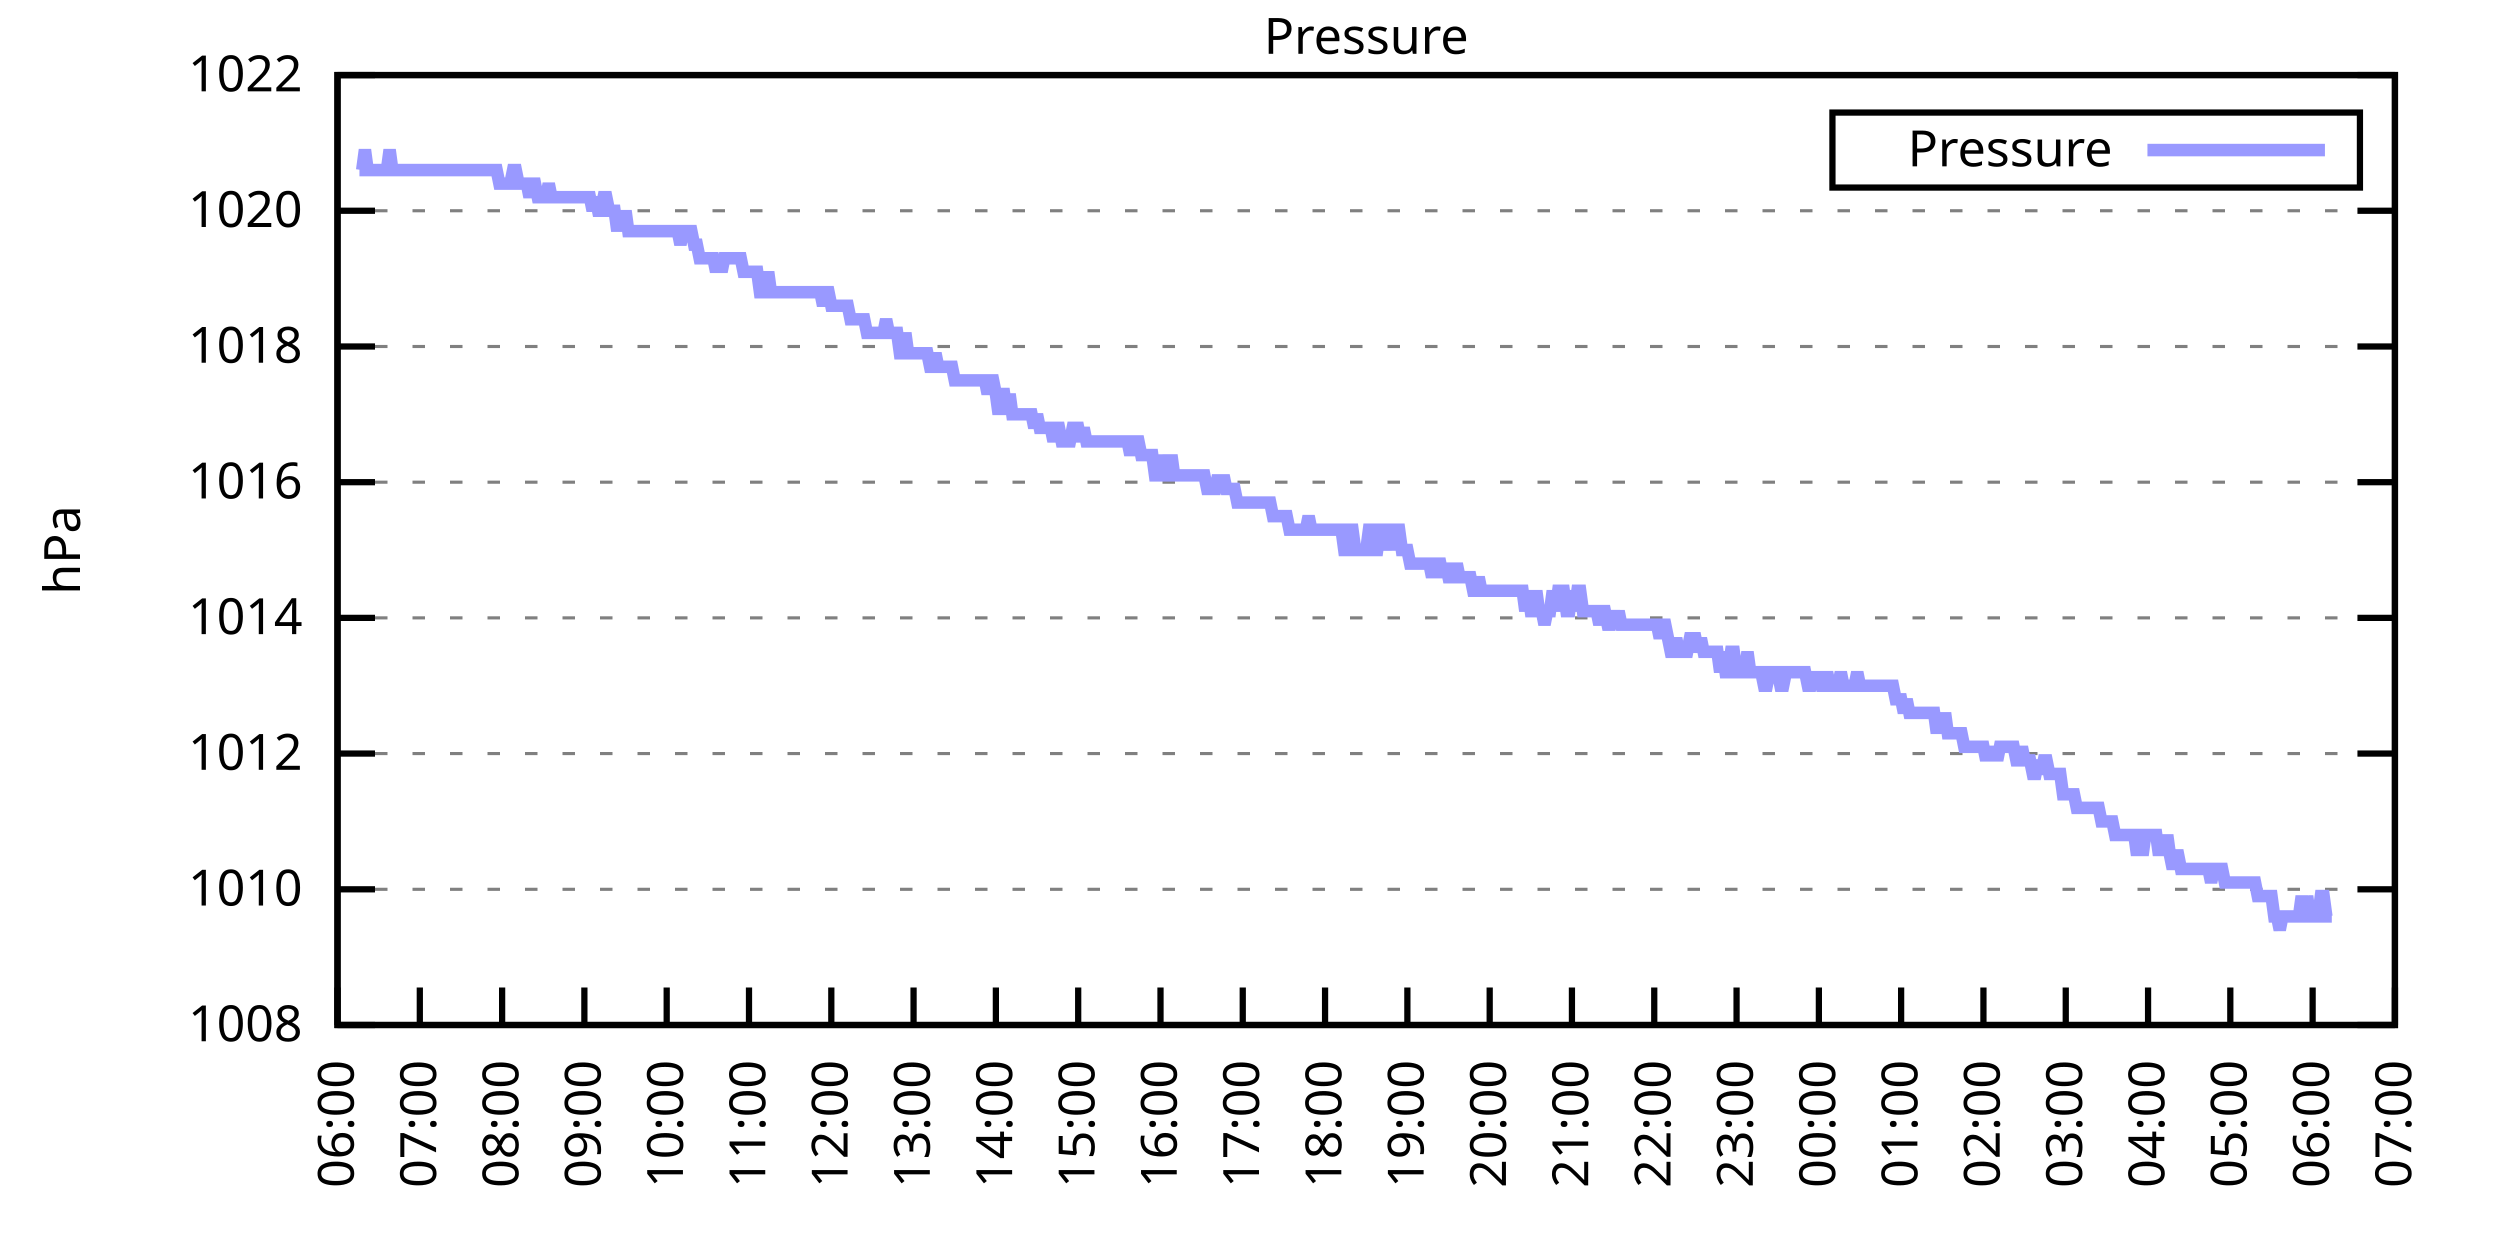
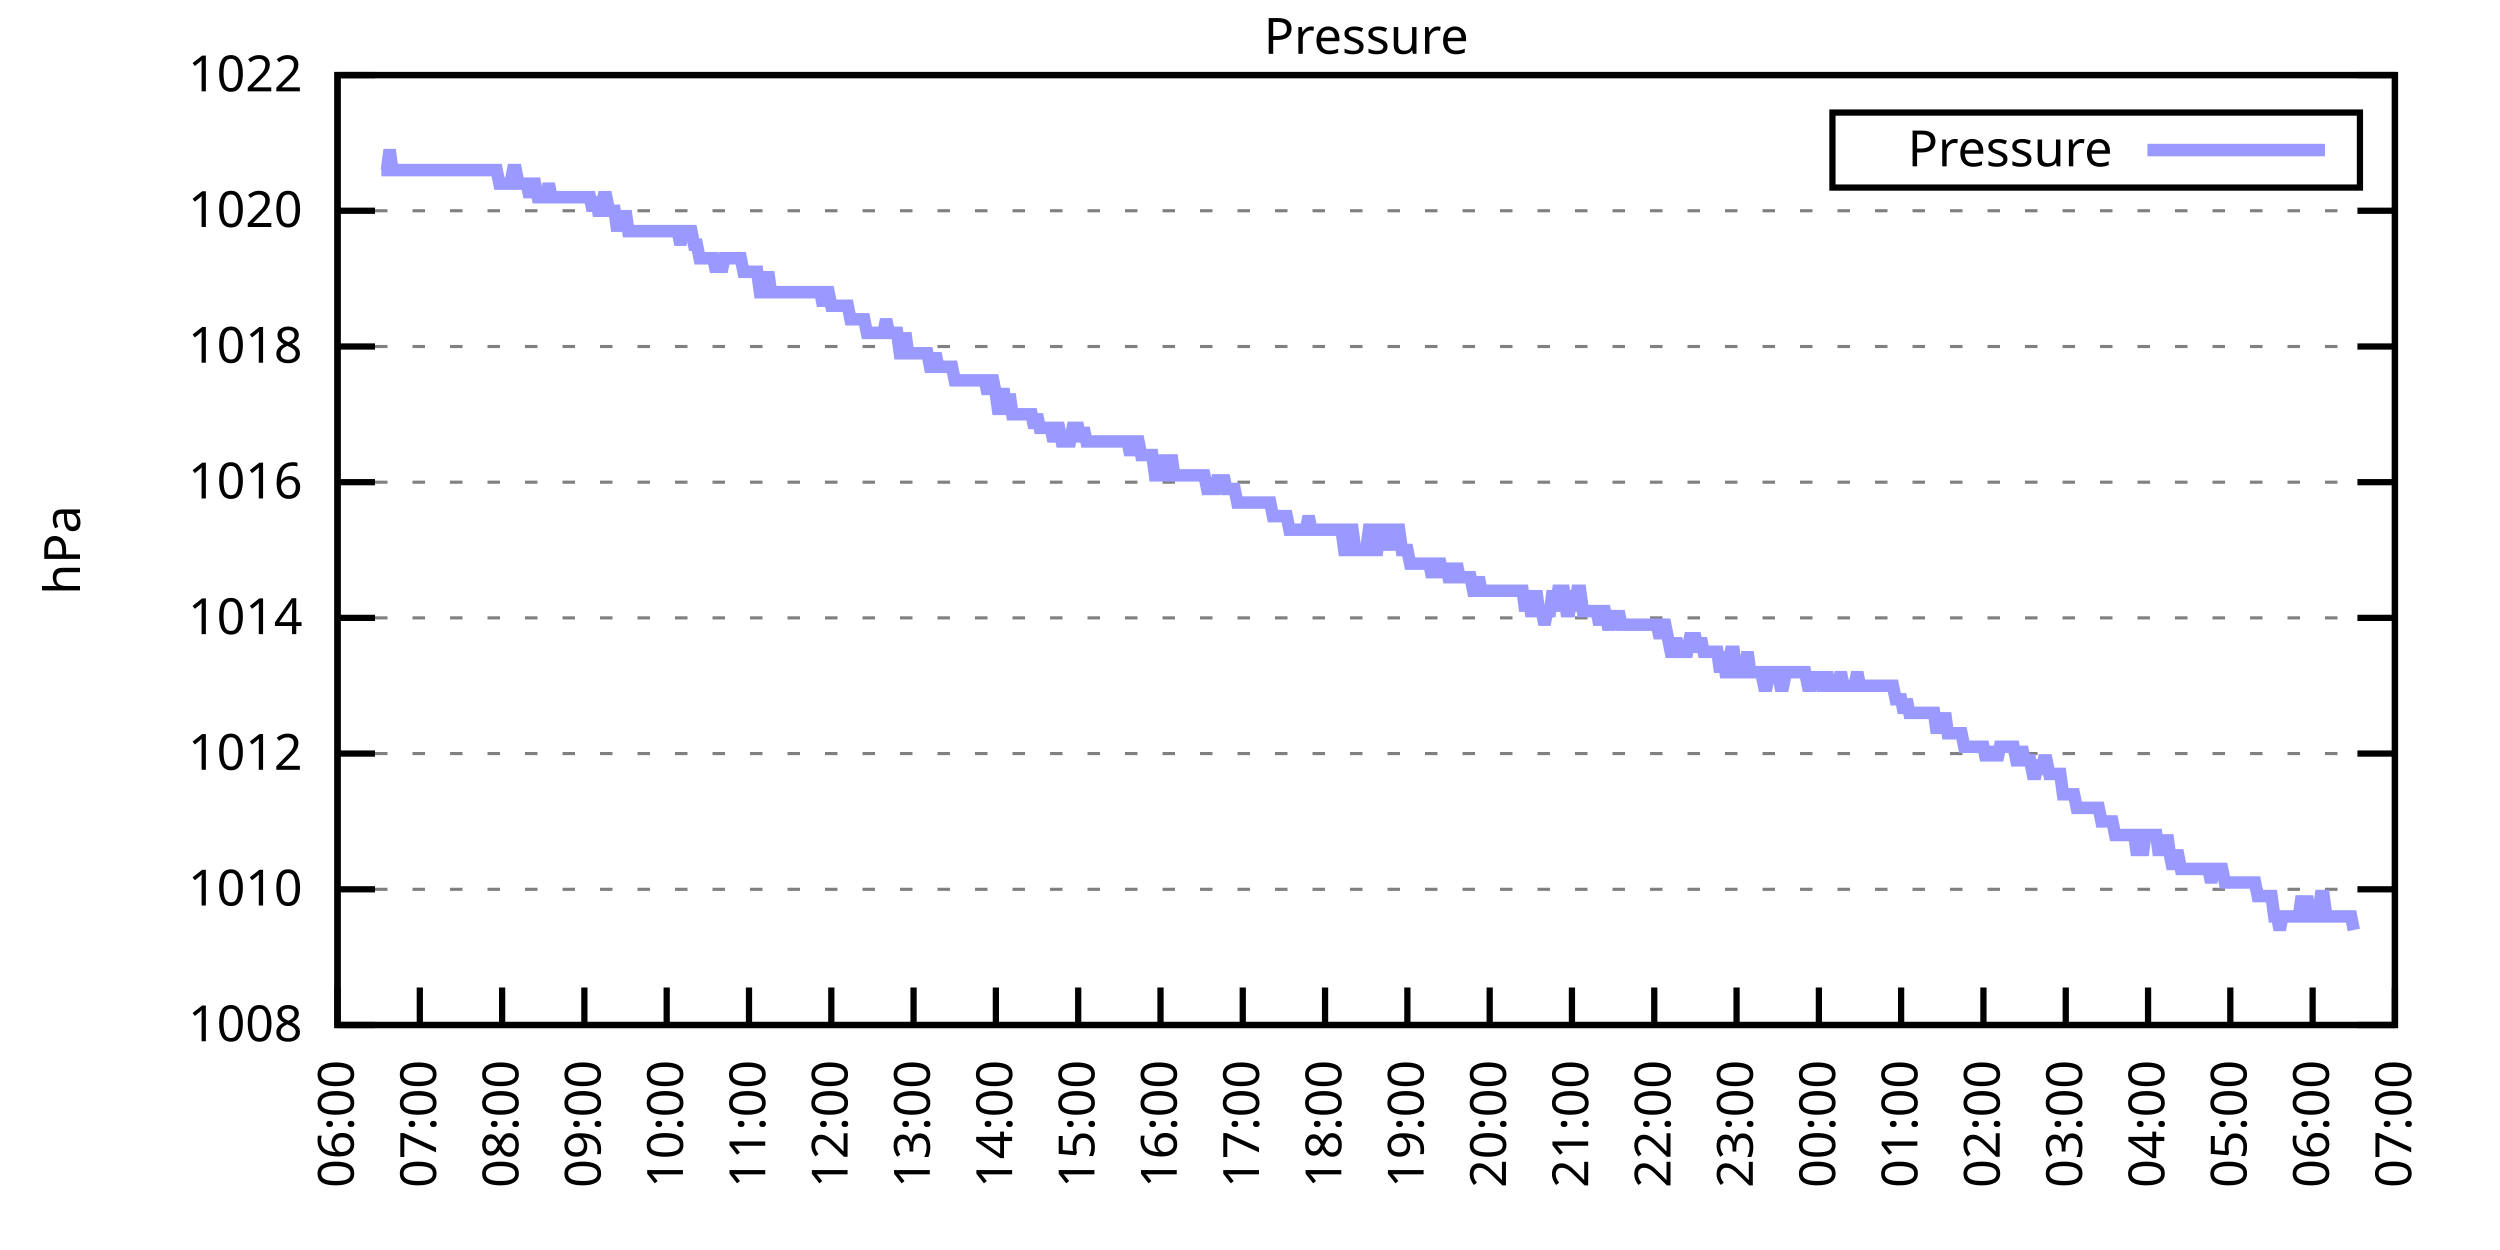
<svg xmlns="http://www.w3.org/2000/svg" xmlns:xlink="http://www.w3.org/1999/xlink" width="400" height="200" viewBox="0 0 400 200">
  <g id="gnuplot_canvas">
    <rect x="0" y="0" width="400" height="200" fill="none" />
    <defs>
      <circle id="gpDot" r="0.5" stroke-width="0.5" stroke="currentColor" />
      <path id="gpPt0" stroke-width="0.333" stroke="currentColor" d="M-1,0 h2 M0,-1 v2" />
      <path id="gpPt1" stroke-width="0.333" stroke="currentColor" d="M-1,-1 L1,1 M1,-1 L-1,1" />
      <path id="gpPt2" stroke-width="0.333" stroke="currentColor" d="M-1,0 L1,0 M0,-1 L0,1 M-1,-1 L1,1 M-1,1 L1,-1" />
      <rect id="gpPt3" stroke-width="0.333" stroke="currentColor" x="-1" y="-1" width="2" height="2" />
      <rect id="gpPt4" stroke-width="0.333" stroke="currentColor" fill="currentColor" x="-1" y="-1" width="2" height="2" />
      <circle id="gpPt5" stroke-width="0.333" stroke="currentColor" cx="0" cy="0" r="1" />
      <use xlink:href="#gpPt5" id="gpPt6" fill="currentColor" stroke="none" />
      <path id="gpPt7" stroke-width="0.333" stroke="currentColor" d="M0,-1.33 L-1.33,0.67 L1.33,0.67 z" />
      <use xlink:href="#gpPt7" id="gpPt8" fill="currentColor" stroke="none" />
      <use xlink:href="#gpPt7" id="gpPt9" stroke="currentColor" transform="rotate(180)" />
      <use xlink:href="#gpPt9" id="gpPt10" fill="currentColor" stroke="none" />
      <use xlink:href="#gpPt3" id="gpPt11" stroke="currentColor" transform="rotate(45)" />
      <use xlink:href="#gpPt11" id="gpPt12" fill="currentColor" stroke="none" />
      <path id="gpPt13" stroke-width="0.333" stroke="currentColor" d="M0,1.330 L1.265,0.411 L0.782,-1.067 L-0.782,-1.076 L-1.265,0.411 z" />
      <use xlink:href="#gpPt13" id="gpPt14" fill="currentColor" stroke="none" />
      <filter id="textbox" filterUnits="objectBoundingBox" x="0" y="0" height="1" width="1">
        <feFlood flood-color="white" flood-opacity="1" result="bgnd" />
        <feComposite in="SourceGraphic" in2="bgnd" operator="atop" />
      </filter>
      <filter id="greybox" filterUnits="objectBoundingBox" x="0" y="0" height="1" width="1">
        <feFlood flood-color="lightgrey" flood-opacity="1" result="grey" />
        <feComposite in="SourceGraphic" in2="grey" operator="atop" />
      </filter>
    </defs>
    <g fill="none" color="white" stroke="currentColor" stroke-width="1.00" stroke-linecap="butt" stroke-linejoin="miter">
</g>
    <g fill="none" color="black" stroke="currentColor" stroke-width="1.00" stroke-linecap="butt" stroke-linejoin="miter">
      <g stroke="none" shape-rendering="crispEdges">
        <polygon fill="rgb(255, 255, 255)" points="54.00,164.00 383.18,164.00 383.18,12.02 54.00,12.02 " />
      </g>
    </g>
    <g fill="none" color="black" stroke="currentColor" stroke-width="1.00" stroke-linecap="butt" stroke-linejoin="miter">
</g>
    <g fill="none" color="black" stroke="black" stroke-width="0.50" stroke-linecap="butt" stroke-linejoin="miter">
</g>
    <g fill="none" color="gray" stroke="currentColor" stroke-width="0.50" stroke-linecap="butt" stroke-linejoin="miter">
      <path stroke="gray" stroke-dasharray="2,4" class="gridline" d="M54.00,164.00 L383.19,164.00  " />
    </g>
    <g fill="none" color="gray" stroke="gray" stroke-width="1.00" stroke-linecap="butt" stroke-linejoin="miter">
</g>
    <g fill="none" color="black" stroke="currentColor" stroke-width="1.00" stroke-linecap="butt" stroke-linejoin="miter">
      <path stroke="black" d="M54.00,164.00 L60.00,164.00 M383.19,164.00 L377.19,164.00  " />
      <g transform="translate(48.40,166.60)" stroke="none" fill="black" font-family="Sans" font-size="8.00" text-anchor="end">
        <text>
          <tspan font-family="Sans"> 1008</tspan>
        </text>
      </g>
    </g>
    <g fill="none" color="black" stroke="currentColor" stroke-width="1.00" stroke-linecap="butt" stroke-linejoin="miter">
</g>
    <g fill="none" color="black" stroke="black" stroke-width="0.50" stroke-linecap="butt" stroke-linejoin="miter">
</g>
    <g fill="none" color="gray" stroke="currentColor" stroke-width="0.50" stroke-linecap="butt" stroke-linejoin="miter">
      <path stroke="gray" stroke-dasharray="2,4" class="gridline" d="M54.00,142.29 L383.19,142.29  " />
    </g>
    <g fill="none" color="gray" stroke="gray" stroke-width="1.00" stroke-linecap="butt" stroke-linejoin="miter">
</g>
    <g fill="none" color="black" stroke="currentColor" stroke-width="1.00" stroke-linecap="butt" stroke-linejoin="miter">
      <path stroke="black" d="M54.00,142.29 L60.00,142.29 M383.19,142.29 L377.19,142.29  " />
      <g transform="translate(48.40,144.89)" stroke="none" fill="black" font-family="Sans" font-size="8.00" text-anchor="end">
        <text>
          <tspan font-family="Sans"> 1010</tspan>
        </text>
      </g>
    </g>
    <g fill="none" color="black" stroke="currentColor" stroke-width="1.00" stroke-linecap="butt" stroke-linejoin="miter">
</g>
    <g fill="none" color="black" stroke="black" stroke-width="0.50" stroke-linecap="butt" stroke-linejoin="miter">
</g>
    <g fill="none" color="gray" stroke="currentColor" stroke-width="0.50" stroke-linecap="butt" stroke-linejoin="miter">
      <path stroke="gray" stroke-dasharray="2,4" class="gridline" d="M54.00,120.57 L383.19,120.57  " />
    </g>
    <g fill="none" color="gray" stroke="gray" stroke-width="1.00" stroke-linecap="butt" stroke-linejoin="miter">
</g>
    <g fill="none" color="black" stroke="currentColor" stroke-width="1.00" stroke-linecap="butt" stroke-linejoin="miter">
      <path stroke="black" d="M54.00,120.57 L60.00,120.57 M383.19,120.57 L377.19,120.57  " />
      <g transform="translate(48.40,123.17)" stroke="none" fill="black" font-family="Sans" font-size="8.00" text-anchor="end">
        <text>
          <tspan font-family="Sans"> 1012</tspan>
        </text>
      </g>
    </g>
    <g fill="none" color="black" stroke="currentColor" stroke-width="1.00" stroke-linecap="butt" stroke-linejoin="miter">
</g>
    <g fill="none" color="black" stroke="black" stroke-width="0.50" stroke-linecap="butt" stroke-linejoin="miter">
</g>
    <g fill="none" color="gray" stroke="currentColor" stroke-width="0.50" stroke-linecap="butt" stroke-linejoin="miter">
      <path stroke="gray" stroke-dasharray="2,4" class="gridline" d="M54.00,98.86 L383.19,98.86  " />
    </g>
    <g fill="none" color="gray" stroke="gray" stroke-width="1.00" stroke-linecap="butt" stroke-linejoin="miter">
</g>
    <g fill="none" color="black" stroke="currentColor" stroke-width="1.00" stroke-linecap="butt" stroke-linejoin="miter">
      <path stroke="black" d="M54.00,98.86 L60.00,98.86 M383.19,98.86 L377.19,98.86  " />
      <g transform="translate(48.40,101.46)" stroke="none" fill="black" font-family="Sans" font-size="8.00" text-anchor="end">
        <text>
          <tspan font-family="Sans"> 1014</tspan>
        </text>
      </g>
    </g>
    <g fill="none" color="black" stroke="currentColor" stroke-width="1.00" stroke-linecap="butt" stroke-linejoin="miter">
</g>
    <g fill="none" color="black" stroke="black" stroke-width="0.50" stroke-linecap="butt" stroke-linejoin="miter">
</g>
    <g fill="none" color="gray" stroke="currentColor" stroke-width="0.50" stroke-linecap="butt" stroke-linejoin="miter">
      <path stroke="gray" stroke-dasharray="2,4" class="gridline" d="M54.00,77.15 L383.19,77.15  " />
    </g>
    <g fill="none" color="gray" stroke="gray" stroke-width="1.00" stroke-linecap="butt" stroke-linejoin="miter">
</g>
    <g fill="none" color="black" stroke="currentColor" stroke-width="1.00" stroke-linecap="butt" stroke-linejoin="miter">
      <path stroke="black" d="M54.00,77.15 L60.00,77.15 M383.19,77.15 L377.19,77.15  " />
      <g transform="translate(48.40,79.75)" stroke="none" fill="black" font-family="Sans" font-size="8.00" text-anchor="end">
        <text>
          <tspan font-family="Sans"> 1016</tspan>
        </text>
      </g>
    </g>
    <g fill="none" color="black" stroke="currentColor" stroke-width="1.00" stroke-linecap="butt" stroke-linejoin="miter">
</g>
    <g fill="none" color="black" stroke="black" stroke-width="0.50" stroke-linecap="butt" stroke-linejoin="miter">
</g>
    <g fill="none" color="gray" stroke="currentColor" stroke-width="0.50" stroke-linecap="butt" stroke-linejoin="miter">
      <path stroke="gray" stroke-dasharray="2,4" class="gridline" d="M54.00,55.44 L383.19,55.44  " />
    </g>
    <g fill="none" color="gray" stroke="gray" stroke-width="1.00" stroke-linecap="butt" stroke-linejoin="miter">
</g>
    <g fill="none" color="black" stroke="currentColor" stroke-width="1.00" stroke-linecap="butt" stroke-linejoin="miter">
      <path stroke="black" d="M54.00,55.44 L60.00,55.44 M383.19,55.44 L377.19,55.44  " />
      <g transform="translate(48.40,58.04)" stroke="none" fill="black" font-family="Sans" font-size="8.00" text-anchor="end">
        <text>
          <tspan font-family="Sans"> 1018</tspan>
        </text>
      </g>
    </g>
    <g fill="none" color="black" stroke="currentColor" stroke-width="1.00" stroke-linecap="butt" stroke-linejoin="miter">
</g>
    <g fill="none" color="black" stroke="black" stroke-width="0.50" stroke-linecap="butt" stroke-linejoin="miter">
</g>
    <g fill="none" color="gray" stroke="currentColor" stroke-width="0.50" stroke-linecap="butt" stroke-linejoin="miter">
      <path stroke="gray" stroke-dasharray="2,4" class="gridline" d="M54.00,33.72 L383.19,33.72  " />
    </g>
    <g fill="none" color="gray" stroke="gray" stroke-width="1.00" stroke-linecap="butt" stroke-linejoin="miter">
</g>
    <g fill="none" color="black" stroke="currentColor" stroke-width="1.00" stroke-linecap="butt" stroke-linejoin="miter">
      <path stroke="black" d="M54.00,33.72 L60.00,33.72 M383.19,33.72 L377.19,33.72  " />
      <g transform="translate(48.40,36.32)" stroke="none" fill="black" font-family="Sans" font-size="8.00" text-anchor="end">
        <text>
          <tspan font-family="Sans"> 1020</tspan>
        </text>
      </g>
    </g>
    <g fill="none" color="black" stroke="currentColor" stroke-width="1.00" stroke-linecap="butt" stroke-linejoin="miter">
</g>
    <g fill="none" color="black" stroke="black" stroke-width="0.50" stroke-linecap="butt" stroke-linejoin="miter">
</g>
    <g fill="none" color="gray" stroke="currentColor" stroke-width="0.50" stroke-linecap="butt" stroke-linejoin="miter">
      <path stroke="gray" stroke-dasharray="2,4" class="gridline" d="M54.00,12.01 L383.19,12.01  " />
    </g>
    <g fill="none" color="gray" stroke="gray" stroke-width="1.00" stroke-linecap="butt" stroke-linejoin="miter">
</g>
    <g fill="none" color="black" stroke="currentColor" stroke-width="1.00" stroke-linecap="butt" stroke-linejoin="miter">
      <path stroke="black" d="M54.00,12.01 L60.00,12.01 M383.19,12.01 L377.19,12.01  " />
      <g transform="translate(48.40,14.61)" stroke="none" fill="black" font-family="Sans" font-size="8.00" text-anchor="end">
        <text>
          <tspan font-family="Sans"> 1022</tspan>
        </text>
      </g>
    </g>
    <g fill="none" color="black" stroke="currentColor" stroke-width="1.00" stroke-linecap="butt" stroke-linejoin="miter">
      <path stroke="black" d="M54.00,164.00 L54.00,158.00  " />
      <g transform="translate(56.60,169.60) rotate(270.00)" stroke="none" fill="black" font-family="Sans" font-size="8.00" text-anchor="end">
        <text>
          <tspan font-family="Sans">06:00</tspan>
        </text>
      </g>
    </g>
    <g fill="none" color="black" stroke="currentColor" stroke-width="1.00" stroke-linecap="butt" stroke-linejoin="miter">
      <path stroke="black" d="M67.17,164.00 L67.17,158.00  " />
      <g transform="translate(69.77,169.60) rotate(270.00)" stroke="none" fill="black" font-family="Sans" font-size="8.00" text-anchor="end">
        <text>
          <tspan font-family="Sans">07:00</tspan>
        </text>
      </g>
    </g>
    <g fill="none" color="black" stroke="currentColor" stroke-width="1.00" stroke-linecap="butt" stroke-linejoin="miter">
      <path stroke="black" d="M80.34,164.00 L80.34,158.00  " />
      <g transform="translate(82.94,169.60) rotate(270.00)" stroke="none" fill="black" font-family="Sans" font-size="8.00" text-anchor="end">
        <text>
          <tspan font-family="Sans">08:00</tspan>
        </text>
      </g>
    </g>
    <g fill="none" color="black" stroke="currentColor" stroke-width="1.00" stroke-linecap="butt" stroke-linejoin="miter">
      <path stroke="black" d="M93.50,164.00 L93.50,158.00  " />
      <g transform="translate(96.10,169.60) rotate(270.00)" stroke="none" fill="black" font-family="Sans" font-size="8.00" text-anchor="end">
        <text>
          <tspan font-family="Sans">09:00</tspan>
        </text>
      </g>
    </g>
    <g fill="none" color="black" stroke="currentColor" stroke-width="1.00" stroke-linecap="butt" stroke-linejoin="miter">
      <path stroke="black" d="M106.67,164.00 L106.67,158.00  " />
      <g transform="translate(109.27,169.60) rotate(270.00)" stroke="none" fill="black" font-family="Sans" font-size="8.00" text-anchor="end">
        <text>
          <tspan font-family="Sans">10:00</tspan>
        </text>
      </g>
    </g>
    <g fill="none" color="black" stroke="currentColor" stroke-width="1.00" stroke-linecap="butt" stroke-linejoin="miter">
      <path stroke="black" d="M119.84,164.00 L119.84,158.00  " />
      <g transform="translate(122.44,169.60) rotate(270.00)" stroke="none" fill="black" font-family="Sans" font-size="8.00" text-anchor="end">
        <text>
          <tspan font-family="Sans">11:00</tspan>
        </text>
      </g>
    </g>
    <g fill="none" color="black" stroke="currentColor" stroke-width="1.00" stroke-linecap="butt" stroke-linejoin="miter">
      <path stroke="black" d="M133.01,164.00 L133.01,158.00  " />
      <g transform="translate(135.61,169.60) rotate(270.00)" stroke="none" fill="black" font-family="Sans" font-size="8.00" text-anchor="end">
        <text>
          <tspan font-family="Sans">12:00</tspan>
        </text>
      </g>
    </g>
    <g fill="none" color="black" stroke="currentColor" stroke-width="1.00" stroke-linecap="butt" stroke-linejoin="miter">
      <path stroke="black" d="M146.17,164.00 L146.17,158.00  " />
      <g transform="translate(148.77,169.60) rotate(270.00)" stroke="none" fill="black" font-family="Sans" font-size="8.00" text-anchor="end">
        <text>
          <tspan font-family="Sans">13:00</tspan>
        </text>
      </g>
    </g>
    <g fill="none" color="black" stroke="currentColor" stroke-width="1.00" stroke-linecap="butt" stroke-linejoin="miter">
      <path stroke="black" d="M159.34,164.00 L159.34,158.00  " />
      <g transform="translate(161.94,169.60) rotate(270.00)" stroke="none" fill="black" font-family="Sans" font-size="8.00" text-anchor="end">
        <text>
          <tspan font-family="Sans">14:00</tspan>
        </text>
      </g>
    </g>
    <g fill="none" color="black" stroke="currentColor" stroke-width="1.00" stroke-linecap="butt" stroke-linejoin="miter">
      <path stroke="black" d="M172.51,164.00 L172.51,158.00  " />
      <g transform="translate(175.11,169.60) rotate(270.00)" stroke="none" fill="black" font-family="Sans" font-size="8.00" text-anchor="end">
        <text>
          <tspan font-family="Sans">15:00</tspan>
        </text>
      </g>
    </g>
    <g fill="none" color="black" stroke="currentColor" stroke-width="1.00" stroke-linecap="butt" stroke-linejoin="miter">
      <path stroke="black" d="M185.68,164.00 L185.68,158.00  " />
      <g transform="translate(188.28,169.60) rotate(270.00)" stroke="none" fill="black" font-family="Sans" font-size="8.00" text-anchor="end">
        <text>
          <tspan font-family="Sans">16:00</tspan>
        </text>
      </g>
    </g>
    <g fill="none" color="black" stroke="currentColor" stroke-width="1.00" stroke-linecap="butt" stroke-linejoin="miter">
      <path stroke="black" d="M198.84,164.00 L198.84,158.00  " />
      <g transform="translate(201.44,169.60) rotate(270.00)" stroke="none" fill="black" font-family="Sans" font-size="8.00" text-anchor="end">
        <text>
          <tspan font-family="Sans">17:00</tspan>
        </text>
      </g>
    </g>
    <g fill="none" color="black" stroke="currentColor" stroke-width="1.00" stroke-linecap="butt" stroke-linejoin="miter">
      <path stroke="black" d="M212.01,164.00 L212.01,158.00  " />
      <g transform="translate(214.61,169.60) rotate(270.00)" stroke="none" fill="black" font-family="Sans" font-size="8.00" text-anchor="end">
        <text>
          <tspan font-family="Sans">18:00</tspan>
        </text>
      </g>
    </g>
    <g fill="none" color="black" stroke="currentColor" stroke-width="1.00" stroke-linecap="butt" stroke-linejoin="miter">
      <path stroke="black" d="M225.18,164.00 L225.18,158.00  " />
      <g transform="translate(227.78,169.60) rotate(270.00)" stroke="none" fill="black" font-family="Sans" font-size="8.00" text-anchor="end">
        <text>
          <tspan font-family="Sans">19:00</tspan>
        </text>
      </g>
    </g>
    <g fill="none" color="black" stroke="currentColor" stroke-width="1.00" stroke-linecap="butt" stroke-linejoin="miter">
      <path stroke="black" d="M238.35,164.00 L238.35,158.00  " />
      <g transform="translate(240.95,169.60) rotate(270.00)" stroke="none" fill="black" font-family="Sans" font-size="8.00" text-anchor="end">
        <text>
          <tspan font-family="Sans">20:00</tspan>
        </text>
      </g>
    </g>
    <g fill="none" color="black" stroke="currentColor" stroke-width="1.00" stroke-linecap="butt" stroke-linejoin="miter">
      <path stroke="black" d="M251.51,164.00 L251.51,158.00  " />
      <g transform="translate(254.11,169.60) rotate(270.00)" stroke="none" fill="black" font-family="Sans" font-size="8.00" text-anchor="end">
        <text>
          <tspan font-family="Sans">21:00</tspan>
        </text>
      </g>
    </g>
    <g fill="none" color="black" stroke="currentColor" stroke-width="1.00" stroke-linecap="butt" stroke-linejoin="miter">
      <path stroke="black" d="M264.68,164.00 L264.68,158.00  " />
      <g transform="translate(267.28,169.60) rotate(270.00)" stroke="none" fill="black" font-family="Sans" font-size="8.00" text-anchor="end">
        <text>
          <tspan font-family="Sans">22:00</tspan>
        </text>
      </g>
    </g>
    <g fill="none" color="black" stroke="currentColor" stroke-width="1.00" stroke-linecap="butt" stroke-linejoin="miter">
      <path stroke="black" d="M277.85,164.00 L277.85,158.00  " />
      <g transform="translate(280.45,169.60) rotate(270.00)" stroke="none" fill="black" font-family="Sans" font-size="8.00" text-anchor="end">
        <text>
          <tspan font-family="Sans">23:00</tspan>
        </text>
      </g>
    </g>
    <g fill="none" color="black" stroke="currentColor" stroke-width="1.00" stroke-linecap="butt" stroke-linejoin="miter">
      <path stroke="black" d="M291.02,164.00 L291.02,158.00  " />
      <g transform="translate(293.62,169.60) rotate(270.00)" stroke="none" fill="black" font-family="Sans" font-size="8.00" text-anchor="end">
        <text>
          <tspan font-family="Sans">00:00</tspan>
        </text>
      </g>
    </g>
    <g fill="none" color="black" stroke="currentColor" stroke-width="1.00" stroke-linecap="butt" stroke-linejoin="miter">
      <path stroke="black" d="M304.18,164.00 L304.18,158.00  " />
      <g transform="translate(306.78,169.60) rotate(270.00)" stroke="none" fill="black" font-family="Sans" font-size="8.00" text-anchor="end">
        <text>
          <tspan font-family="Sans">01:00</tspan>
        </text>
      </g>
    </g>
    <g fill="none" color="black" stroke="currentColor" stroke-width="1.00" stroke-linecap="butt" stroke-linejoin="miter">
      <path stroke="black" d="M317.35,164.00 L317.35,158.00  " />
      <g transform="translate(319.95,169.60) rotate(270.00)" stroke="none" fill="black" font-family="Sans" font-size="8.00" text-anchor="end">
        <text>
          <tspan font-family="Sans">02:00</tspan>
        </text>
      </g>
    </g>
    <g fill="none" color="black" stroke="currentColor" stroke-width="1.00" stroke-linecap="butt" stroke-linejoin="miter">
      <path stroke="black" d="M330.52,164.00 L330.52,158.00  " />
      <g transform="translate(333.12,169.60) rotate(270.00)" stroke="none" fill="black" font-family="Sans" font-size="8.00" text-anchor="end">
        <text>
          <tspan font-family="Sans">03:00</tspan>
        </text>
      </g>
    </g>
    <g fill="none" color="black" stroke="currentColor" stroke-width="1.00" stroke-linecap="butt" stroke-linejoin="miter">
      <path stroke="black" d="M343.69,164.00 L343.69,158.00  " />
      <g transform="translate(346.29,169.60) rotate(270.00)" stroke="none" fill="black" font-family="Sans" font-size="8.00" text-anchor="end">
        <text>
          <tspan font-family="Sans">04:00</tspan>
        </text>
      </g>
    </g>
    <g fill="none" color="black" stroke="currentColor" stroke-width="1.00" stroke-linecap="butt" stroke-linejoin="miter">
      <path stroke="black" d="M356.85,164.00 L356.85,158.00  " />
      <g transform="translate(359.45,169.60) rotate(270.00)" stroke="none" fill="black" font-family="Sans" font-size="8.00" text-anchor="end">
        <text>
          <tspan font-family="Sans">05:00</tspan>
        </text>
      </g>
    </g>
    <g fill="none" color="black" stroke="currentColor" stroke-width="1.00" stroke-linecap="butt" stroke-linejoin="miter">
      <path stroke="black" d="M370.02,164.00 L370.02,158.00  " />
      <g transform="translate(372.62,169.60) rotate(270.00)" stroke="none" fill="black" font-family="Sans" font-size="8.00" text-anchor="end">
        <text>
          <tspan font-family="Sans">06:00</tspan>
        </text>
      </g>
    </g>
    <g fill="none" color="black" stroke="currentColor" stroke-width="1.00" stroke-linecap="butt" stroke-linejoin="miter">
      <path stroke="black" d="M383.19,164.00 L383.19,158.00  " />
      <g transform="translate(385.79,169.60) rotate(270.00)" stroke="none" fill="black" font-family="Sans" font-size="8.00" text-anchor="end">
        <text>
          <tspan font-family="Sans">07:00</tspan>
        </text>
      </g>
    </g>
    <g fill="none" color="black" stroke="currentColor" stroke-width="1.00" stroke-linecap="butt" stroke-linejoin="miter">
</g>
    <g fill="none" color="black" stroke="currentColor" stroke-width="1.00" stroke-linecap="butt" stroke-linejoin="miter">
      <path stroke="black" d="M54.00,12.01 L54.00,164.00 L383.19,164.00 L383.19,12.01 L54.00,12.01 Z  " />
    </g>
    <g fill="none" color="black" stroke="currentColor" stroke-width="1.00" stroke-linecap="butt" stroke-linejoin="miter">
</g>
    <g fill="none" color="black" stroke="currentColor" stroke-width="1.00" stroke-linecap="butt" stroke-linejoin="miter">
      <path stroke="black" d="M293.19,30.01 L293.19,18.01 L377.59,18.01 L377.59,30.01 L293.19,30.01 Z  " />
    </g>
    <g id="Pressure_plot_1">
      <g fill="none" color="white" stroke="black" stroke-width="2.00" stroke-linecap="butt" stroke-linejoin="miter">
</g>
      <g fill="none" color="black" stroke="currentColor" stroke-width="2.00" stroke-linecap="butt" stroke-linejoin="miter">
        <g transform="translate(337.99,26.61)" stroke="none" fill="black" font-family="Sans" font-size="8.00" text-anchor="end">
          <text>
            <tspan font-family="Sans">Pressure</tspan>
          </text>
        </g>
      </g>
      <g fill="none" color="black" stroke="currentColor" stroke-width="2.00" stroke-linecap="butt" stroke-linejoin="miter">
-         <path stroke="rgb(153, 153, 255)" d="M343.59,24.01 L371.99,24.01 M57.51,27.21 L57.95,27.21 L58.39,23.95 L58.83,27.21 L59.27,27.21 L59.71,27.21   L60.14,27.21 L60.58,27.21 L61.02,27.21 L61.46,27.21 L61.90,27.21 L62.34,23.95 L62.78,27.21 L63.22,27.21   L63.66,27.21 L64.10,27.21 L64.53,27.21 L64.97,27.21 L65.41,27.21 L65.85,27.21 L66.29,27.21 L66.73,27.21   L67.17,27.21 L67.61,27.21 L68.05,27.21 L68.48,27.21 L68.92,27.21 L69.36,27.21 L69.80,27.21 L70.24,27.21   L70.68,27.21 L71.12,27.21 L71.56,27.21 L72.00,27.21 L72.43,27.21 L72.87,27.21 L73.31,27.21 L73.75,27.21   L74.19,27.21 L74.63,27.21 L75.07,27.21 L75.51,27.21 L75.95,27.21 L76.38,27.21 L76.82,27.21 L77.26,27.21   L77.70,27.21 L78.14,27.21 L78.58,27.21 L79.02,27.21 L79.46,27.21 L79.90,29.38 L80.34,29.38 L80.77,29.38   L81.21,29.38 L81.65,29.38 L82.09,27.21 L82.53,27.21 L82.97,29.38 L83.41,29.38 L83.85,29.38 L84.29,29.38   L84.72,31.55 L85.16,29.38 L85.60,29.38 L86.04,31.55 L86.48,31.55 L86.92,31.55 L87.36,31.55 L87.80,29.38   L88.24,31.55 L88.67,31.55 L89.11,31.55 L89.55,31.55 L89.99,31.55 L90.43,31.55 L90.87,31.55 L91.31,31.55   L91.75,31.55 L92.19,31.55 L92.62,31.55 L93.06,31.55 L93.50,31.55 L93.94,31.55 L94.38,31.55 L94.82,33.72   L95.26,31.55 L95.70,33.72 L96.14,33.72 L96.58,31.55 L97.01,31.55 L97.45,33.72 L97.89,33.72 L98.33,33.72   L98.77,36.98 L99.21,33.72 L99.65,36.98 L100.09,33.72 L100.53,36.98 L100.96,36.98 L101.40,36.98 L101.84,36.98   L102.28,36.98 L102.72,36.98 L103.16,36.98 L103.60,36.98 L104.04,36.98 L104.48,36.98 L104.91,36.98 L105.35,36.98   L105.79,36.98 L106.23,36.98 L106.67,36.98 L107.11,36.98 L107.55,36.98 L107.99,36.98 L108.43,36.98 L108.87,39.15   L109.30,36.98 L109.74,36.98 L110.18,36.98 L110.62,36.98 L111.06,39.15 L111.50,39.15 L111.94,41.32 L112.38,41.32   L112.82,41.32 L113.25,41.32 L113.69,41.32 L114.13,41.32 L114.57,43.49 L115.01,41.32 L115.45,43.49 L115.89,41.32   L116.33,41.32 L116.77,41.32 L117.20,41.32 L117.64,41.32 L118.08,41.32 L118.52,41.32 L118.96,43.49 L119.40,43.49   L119.84,43.49 L120.28,43.49 L120.72,43.49 L121.15,43.49 L121.59,46.75 L122.03,46.75 L122.47,46.75 L122.91,43.49   L123.35,46.75 L123.79,46.75 L124.23,46.75 L124.67,46.75 L125.11,46.75 L125.54,46.75 L125.98,46.75 L126.42,46.75   L126.86,46.75 L127.30,46.75 L127.74,46.75 L128.18,46.75 L128.62,46.75 L129.06,46.75 L129.49,46.75 L129.93,46.75   L130.37,46.75 L130.81,46.75 L131.25,46.75 L131.69,48.92 L132.13,46.75 L132.57,46.75 L133.01,48.92 L133.44,48.92   L133.88,48.92 L134.32,48.92 L134.76,48.92 L135.20,48.92 L135.64,48.92 L136.08,51.09 L136.52,51.09 L136.96,51.09   L137.39,51.09 L137.83,51.09 L138.27,51.09 L138.71,53.26 L139.15,53.26 L139.59,53.26 L140.03,53.26 L140.47,53.26   L140.91,53.26 L141.35,53.26 L141.78,51.09 L142.22,53.26 L142.66,53.26 L143.10,53.26 L143.54,53.26 L143.98,56.52   L144.42,56.52 L144.86,53.26 L145.30,56.52 L145.73,56.52 L146.17,56.52 L146.61,56.52 L147.05,56.52 L147.49,56.52   L147.93,56.52 L148.37,56.52 L148.81,58.69 L149.25,58.69 L149.68,56.52 L150.12,58.69 L150.56,58.69 L151.00,58.69   L151.44,58.69 L151.88,58.69 L152.32,58.69 L152.76,60.86 L153.20,60.86 L153.63,60.86 L154.07,60.86 L154.51,60.86   L154.95,60.86 L155.39,60.86 L155.83,60.86 L156.27,60.86 L156.71,60.86 L157.15,60.86 L157.59,60.86 L158.02,63.04   L158.46,60.86 L158.90,60.86 L159.34,63.04 L159.78,66.29 L160.22,63.04 L160.66,63.04 L161.10,66.29 L161.54,63.04   L161.97,66.29 L162.41,66.29 L162.85,66.29 L163.29,66.29 L163.73,66.29 L164.17,66.29 L164.61,66.29 L165.05,66.29   L165.49,68.46 L165.92,66.29 L166.36,68.46 L166.80,68.46 L167.24,68.46 L167.68,68.46 L168.12,68.46 L168.56,70.63   L169.00,68.46 L169.44,68.46 L169.87,70.63 L170.31,70.63 L170.75,70.63 L171.19,70.63 L171.63,68.46 L172.07,68.46   L172.51,68.46 L172.95,70.63 L173.39,68.46 L173.83,70.63 L174.26,70.63 L174.70,70.63 L175.14,70.63 L175.58,70.63   L176.02,70.63 L176.46,70.63 L176.90,70.63 L177.34,70.63 L177.78,70.63 L178.21,70.63 L178.65,70.63 L179.09,70.63   L179.53,70.63 L179.97,70.63 L180.41,70.63 L180.85,72.81 L181.29,70.63 L181.73,70.63 L182.16,70.63 L182.60,72.81   L183.04,72.81 L183.48,72.81 L183.92,72.81 L184.36,72.81 L184.80,76.06 L185.24,76.06 L185.68,76.06 L186.11,72.81   L186.55,76.06 L186.99,76.06 L187.43,72.81 L187.87,76.06 L188.31,76.06 L188.75,76.06 L189.19,76.06 L189.63,76.06   L190.07,76.06 L190.50,76.06 L190.94,76.06 L191.38,76.06 L191.82,76.06 L192.26,76.06 L192.70,76.06 L193.14,78.23   L193.58,78.23 L194.02,78.23 L194.45,78.23 L194.89,76.06 L195.33,78.23 L195.77,76.06 L196.21,78.23 L196.65,78.23   L197.09,78.23 L197.53,78.23 L197.97,80.41 L198.40,80.41 L198.84,80.41 L199.28,80.41 L199.72,80.41 L200.16,80.41   L200.60,80.41 L201.04,80.41 L201.48,80.41 L201.92,80.41 L202.35,80.41 L202.79,80.41 L203.23,80.41 L203.67,82.58   L204.11,82.58 L204.55,82.58 L204.99,82.58 L205.43,82.58 L205.87,82.58 L206.31,84.75 L206.74,84.75 L207.18,84.75   L207.62,84.75 L208.06,84.75 L208.50,84.75 L208.94,84.75 L209.38,82.58 L209.82,84.75 L210.26,84.75 L210.69,84.75   L211.13,84.75 L211.57,84.75 L212.01,84.75 L212.45,84.75 L212.89,84.75 L213.33,84.75 L213.77,84.75 L214.21,84.75   L214.64,84.75 L215.08,88.00 L215.52,88.00 L215.96,84.75 L216.40,84.75 L216.84,88.00 L217.28,88.00 L217.72,88.00   L218.16,88.00 L218.60,88.00 L219.03,84.75 L219.47,84.75 L219.91,88.00 L220.35,88.00 L220.79,84.75 L221.23,84.75   L221.67,88.00 L222.11,84.75 L222.55,88.00 L222.98,84.75 L223.42,84.75 L223.86,84.75 L224.30,88.00 L224.74,88.00   L225.18,88.00 L225.62,90.18 L226.06,90.18 L226.50,90.18 L226.93,90.18 L227.37,90.18 L227.81,90.18 L228.25,90.18   L228.69,90.18 L229.13,92.35 L229.57,90.18 L230.01,90.18 L230.45,90.18 L230.88,92.35 L231.32,90.18 L231.76,92.35   L232.20,92.35 L232.64,92.35 L233.08,90.18 L233.52,92.35 L233.96,92.35 L234.40,92.35 L234.84,92.35 L235.27,92.35   L235.71,94.52 L236.15,94.52 L236.59,92.35 L237.03,94.52 L237.47,94.52 L237.91,94.52 L238.35,94.52 L238.79,94.52   L239.22,94.52 L239.66,94.52 L240.10,94.52 L240.54,94.52 L240.98,94.52 L241.42,94.52 L241.86,94.52 L242.30,94.52   L242.74,94.52 L243.17,94.52 L243.61,94.52 L244.05,97.78 L244.49,94.52 L244.93,97.78 L245.37,97.78 L245.81,94.52   L246.25,97.78 L246.69,97.78 L247.12,99.95 L247.56,97.78 L248.00,97.78 L248.44,94.52 L248.88,97.78 L249.32,94.52   L249.76,94.52 L250.20,94.52 L250.64,97.78 L251.08,97.78 L251.51,94.52 L251.95,97.78 L252.39,94.52 L252.83,94.52   L253.27,97.78 L253.71,97.78 L254.15,97.78 L254.59,97.78 L255.03,97.78 L255.46,97.78 L255.90,99.95 L256.34,97.78   L256.78,97.78 L257.22,99.95 L257.66,99.95 L258.10,97.78 L258.54,99.95 L258.98,97.78 L259.41,99.95 L259.85,99.95   L260.29,99.95 L260.73,99.95 L261.17,99.95 L261.61,99.95 L262.05,99.95 L262.49,99.95 L262.93,99.95 L263.36,99.95   L263.80,99.95 L264.24,99.95 L264.68,99.95 L265.12,99.95 L265.56,102.12 L266.00,99.95 L266.44,99.95 L266.88,102.12   L267.32,104.29 L267.75,104.29 L268.19,102.12 L268.63,104.29 L269.07,104.29 L269.51,104.29 L269.95,104.29 L270.39,102.12   L270.83,102.12 L271.27,102.12 L271.70,104.29 L272.14,102.12 L272.58,104.29 L273.02,104.29 L273.46,104.29 L273.90,104.29   L274.34,104.29 L274.78,104.29 L275.22,107.55 L275.65,104.29 L276.09,107.55 L276.53,107.55 L276.97,104.29 L277.41,104.29   L277.85,107.55 L278.29,107.55 L278.73,107.55 L279.17,107.55 L279.60,104.29 L280.04,107.55 L280.48,107.55 L280.92,107.55   L281.36,107.55 L281.80,107.55 L282.24,109.72 L282.68,109.72 L283.12,107.55 L283.56,107.55 L283.99,107.55 L284.43,107.55   L284.87,109.72 L285.31,109.72 L285.75,107.55 L286.19,107.55 L286.63,107.55 L287.07,107.55 L287.51,107.55 L287.94,107.55   L288.38,107.55 L288.82,107.55 L289.26,109.72 L289.70,109.72 L290.14,107.55 L290.58,109.72 L291.02,107.55 L291.46,109.72   L291.89,109.72 L292.33,107.55 L292.77,109.72 L293.21,109.72 L293.65,109.72 L294.09,109.72 L294.53,107.55 L294.97,109.72   L295.41,109.72 L295.84,109.72 L296.28,109.72 L296.72,109.72 L297.16,107.55 L297.60,109.72 L298.04,109.72 L298.48,109.72   L298.92,109.72 L299.36,109.72 L299.80,109.72 L300.23,109.72 L300.67,109.72 L301.11,109.72 L301.55,109.72 L301.99,109.72   L302.43,109.72 L302.87,109.72 L303.31,111.89 L303.75,111.89 L304.18,111.89 L304.62,114.06 L305.06,111.89 L305.50,114.06   L305.94,114.06 L306.38,114.06 L306.82,114.06 L307.26,114.06 L307.70,114.06 L308.13,114.06 L308.57,114.06 L309.01,114.06   L309.45,114.06 L309.89,117.32 L310.33,114.06 L310.77,117.32 L311.21,114.06 L311.65,117.32 L312.08,117.32 L312.52,117.32   L312.96,117.32 L313.40,117.32 L313.84,117.32 L314.28,119.49 L314.72,119.49 L315.16,119.49 L315.60,119.49 L316.04,119.49   L316.47,119.49 L316.91,119.49 L317.35,119.49 L317.79,121.66 L318.23,119.49 L318.67,121.66 L319.11,119.49 L319.55,121.66   L319.99,119.49 L320.42,119.49 L320.86,119.49 L321.30,119.49 L321.74,119.49 L322.18,119.49 L322.62,121.66 L323.06,121.66   L323.50,119.49 L323.94,121.66 L324.37,121.66 L324.81,121.66 L325.25,123.83 L325.69,123.83 L326.13,121.66 L326.57,123.83   L327.01,121.66 L327.45,121.66 L327.89,123.83 L328.33,123.83 L328.76,123.83 L329.20,123.83 L329.64,123.83 L330.08,127.09   L330.52,127.09 L330.96,127.09 L331.40,127.09 L331.84,127.09 L332.28,129.26 L332.71,129.26 L333.15,129.26 L333.59,129.26   L334.03,129.26 L334.47,129.26 L334.91,129.26 L335.35,129.26 L335.79,129.26 L336.23,131.43 L336.66,131.43 L337.10,131.43   L337.54,131.43 L337.98,131.43 L338.42,133.60 L338.86,133.60 L339.30,133.60 L339.74,133.60 L340.18,133.60 L340.61,133.60   L341.05,133.60 L341.49,133.60 L341.93,136.86 L342.37,133.60 L342.81,136.86 L343.25,133.60 L343.69,133.60 L344.13,133.60   L344.57,133.60 L345.00,133.60 L345.44,136.86 L345.88,133.60 L346.32,136.86 L346.76,133.60 L347.20,136.86 L347.64,139.03   L348.08,136.86 L348.52,136.86 L348.95,139.03 L349.39,139.03 L349.83,139.03 L350.27,139.03 L350.71,139.03 L351.15,139.03   L351.59,139.03 L352.03,139.03 L352.47,139.03 L352.90,139.03 L353.34,139.03 L353.78,141.20 L354.22,139.03 L354.66,139.03   L355.10,139.03 L355.54,139.03 L355.98,141.20 L356.42,141.20 L356.85,141.20 L357.29,141.20 L357.73,141.20 L358.17,141.20   L358.61,141.20 L359.05,141.20 L359.49,141.20 L359.93,141.20 L360.37,141.20 L360.81,141.20 L361.24,143.37 L361.68,143.37   L362.12,143.37 L362.56,143.37 L363.00,143.37 L363.44,143.37 L363.88,146.63 L364.32,146.63 L364.76,148.80 L365.19,146.63   L365.63,146.63 L366.07,146.63 L366.51,146.63 L366.95,146.63 L367.39,146.63 L367.83,146.63 L368.27,143.37 L368.71,146.63   L369.14,143.37 L369.58,146.63 L370.02,146.63 L370.46,146.63 L370.90,146.63 L371.34,143.37 L371.78,143.37 L372.22,146.63   L372.66,146.63 L373.09,146.63  " />
+         <path stroke="rgb(153, 153, 255)" d="M343.59,24.01 L371.99,24.01 M61.02,27.21 L61.46,27.21 L61.90,27.21 L62.34,23.95 L62.78,27.21 L63.22,27.21   L63.66,27.21 L64.10,27.21 L64.53,27.21 L64.97,27.21 L65.41,27.21 L65.85,27.21 L66.29,27.21 L66.73,27.21   L67.17,27.21 L67.61,27.21 L68.05,27.21 L68.48,27.21 L68.92,27.21 L69.36,27.21 L69.80,27.21 L70.24,27.21   L70.68,27.21 L71.12,27.21 L71.56,27.21 L72.00,27.21 L72.43,27.21 L72.87,27.21 L73.31,27.21 L73.75,27.21   L74.19,27.21 L74.63,27.21 L75.07,27.21 L75.51,27.21 L75.95,27.21 L76.38,27.21 L76.82,27.21 L77.26,27.21   L77.70,27.21 L78.14,27.21 L78.58,27.21 L79.02,27.21 L79.46,27.21 L79.90,29.38 L80.34,29.38 L80.77,29.38   L81.21,29.38 L81.65,29.38 L82.09,27.21 L82.53,27.21 L82.97,29.38 L83.41,29.38 L83.85,29.38 L84.29,29.38   L84.72,31.55 L85.16,29.38 L85.60,29.38 L86.04,31.55 L86.48,31.55 L86.92,31.55 L87.36,31.55 L87.80,29.38   L88.24,31.55 L88.67,31.55 L89.11,31.55 L89.55,31.55 L89.99,31.55 L90.43,31.55 L90.87,31.55 L91.31,31.55   L91.75,31.55 L92.19,31.55 L92.62,31.55 L93.06,31.55 L93.50,31.55 L93.94,31.55 L94.38,31.55 L94.82,33.72   L95.26,31.55 L95.70,33.72 L96.14,33.72 L96.58,31.55 L97.01,31.55 L97.45,33.72 L97.89,33.72 L98.33,33.72   L98.77,36.98 L99.21,33.72 L99.65,36.98 L100.09,33.72 L100.53,36.98 L100.96,36.98 L101.40,36.98 L101.84,36.98   L102.28,36.98 L102.72,36.98 L103.16,36.98 L103.60,36.98 L104.04,36.98 L104.48,36.98 L104.91,36.98 L105.35,36.98   L105.79,36.98 L106.23,36.98 L106.67,36.98 L107.11,36.98 L107.55,36.98 L107.99,36.98 L108.43,36.98 L108.87,39.15   L109.30,36.98 L109.74,36.98 L110.18,36.98 L110.62,36.98 L111.06,39.15 L111.50,39.15 L111.94,41.32 L112.38,41.32   L112.82,41.32 L113.25,41.32 L113.69,41.32 L114.13,41.32 L114.57,43.49 L115.01,41.32 L115.45,43.49 L115.89,41.32   L116.33,41.32 L116.77,41.32 L117.20,41.32 L117.64,41.32 L118.08,41.32 L118.52,41.32 L118.96,43.49 L119.40,43.49   L119.84,43.49 L120.28,43.49 L120.72,43.49 L121.15,43.49 L121.59,46.75 L122.03,46.75 L122.47,46.75 L122.91,43.49   L123.35,46.75 L123.79,46.75 L124.23,46.75 L124.67,46.75 L125.11,46.75 L125.54,46.75 L125.98,46.75 L126.42,46.75   L126.86,46.75 L127.30,46.75 L127.74,46.75 L128.18,46.75 L128.62,46.75 L129.06,46.75 L129.49,46.75 L129.93,46.75   L130.37,46.75 L130.81,46.75 L131.25,46.75 L131.69,48.92 L132.13,46.75 L132.57,46.75 L133.01,48.92 L133.44,48.92   L133.88,48.92 L134.32,48.92 L134.76,48.92 L135.20,48.92 L135.64,48.92 L136.08,51.09 L136.52,51.09 L136.96,51.09   L137.39,51.09 L137.83,51.09 L138.27,51.09 L138.71,53.26 L139.15,53.26 L139.59,53.26 L140.03,53.26 L140.47,53.26   L140.91,53.26 L141.35,53.26 L141.78,51.09 L142.22,53.26 L142.66,53.26 L143.10,53.26 L143.54,53.26 L143.98,56.52   L144.42,56.52 L144.86,53.26 L145.30,56.52 L145.73,56.52 L146.17,56.52 L146.61,56.52 L147.05,56.52 L147.49,56.52   L147.93,56.52 L148.37,56.52 L148.81,58.69 L149.25,58.69 L149.68,56.52 L150.12,58.69 L150.56,58.69 L151.00,58.69   L151.44,58.69 L151.88,58.69 L152.32,58.69 L152.76,60.86 L153.20,60.86 L153.63,60.86 L154.07,60.86 L154.51,60.86   L154.95,60.86 L155.39,60.86 L155.83,60.86 L156.27,60.86 L156.71,60.86 L157.15,60.86 L157.59,60.86 L158.02,63.04   L158.46,60.86 L158.90,60.86 L159.34,63.04 L159.78,66.29 L160.22,63.04 L160.66,63.04 L161.10,66.29 L161.54,63.04   L161.97,66.29 L162.41,66.29 L162.85,66.29 L163.29,66.29 L163.73,66.29 L164.17,66.29 L164.61,66.29 L165.05,66.29   L165.49,68.46 L165.92,66.29 L166.36,68.46 L166.80,68.46 L167.24,68.46 L167.68,68.46 L168.12,68.46 L168.56,70.63   L169.00,68.46 L169.44,68.46 L169.87,70.63 L170.31,70.63 L170.75,70.63 L171.19,70.63 L171.63,68.46 L172.07,68.46   L172.51,68.46 L172.95,70.63 L173.39,68.46 L173.83,70.63 L174.26,70.63 L174.70,70.63 L175.14,70.63 L175.58,70.63   L176.02,70.63 L176.46,70.63 L176.90,70.63 L177.34,70.63 L177.78,70.63 L178.21,70.63 L178.65,70.63 L179.09,70.63   L179.53,70.63 L179.97,70.63 L180.41,70.63 L180.85,72.81 L181.29,70.63 L181.73,70.63 L182.16,70.63 L182.60,72.81   L183.04,72.81 L183.48,72.81 L183.92,72.81 L184.36,72.81 L184.80,76.06 L185.24,76.06 L185.68,76.06 L186.11,72.81   L186.55,76.06 L186.99,76.06 L187.43,72.81 L187.87,76.06 L188.31,76.06 L188.75,76.06 L189.19,76.06 L189.63,76.06   L190.07,76.06 L190.50,76.06 L190.94,76.06 L191.38,76.06 L191.82,76.06 L192.26,76.06 L192.70,76.06 L193.14,78.23   L193.58,78.23 L194.02,78.23 L194.45,78.23 L194.89,76.06 L195.33,78.23 L195.77,76.06 L196.21,78.23 L196.65,78.23   L197.09,78.23 L197.53,78.23 L197.97,80.41 L198.40,80.41 L198.84,80.41 L199.28,80.41 L199.72,80.41 L200.16,80.41   L200.60,80.41 L201.04,80.41 L201.48,80.41 L201.92,80.41 L202.35,80.41 L202.79,80.41 L203.23,80.41 L203.67,82.58   L204.11,82.58 L204.55,82.58 L204.99,82.58 L205.43,82.58 L205.87,82.58 L206.31,84.75 L206.74,84.75 L207.18,84.75   L207.62,84.75 L208.06,84.75 L208.50,84.75 L208.94,84.75 L209.38,82.58 L209.82,84.75 L210.26,84.75 L210.69,84.75   L211.13,84.75 L211.57,84.75 L212.01,84.75 L212.45,84.75 L212.89,84.75 L213.33,84.75 L213.77,84.75 L214.21,84.75   L214.64,84.75 L215.08,88.00 L215.52,88.00 L215.96,84.75 L216.40,84.75 L216.84,88.00 L217.28,88.00 L217.72,88.00   L218.16,88.00 L218.60,88.00 L219.03,84.75 L219.47,84.75 L219.91,88.00 L220.35,88.00 L220.79,84.75 L221.23,84.75   L221.67,88.00 L222.11,84.75 L222.55,88.00 L222.98,84.75 L223.42,84.75 L223.86,84.75 L224.30,88.00 L224.74,88.00   L225.18,88.00 L225.62,90.18 L226.06,90.18 L226.50,90.18 L226.93,90.18 L227.37,90.18 L227.81,90.18 L228.25,90.18   L228.69,90.18 L229.13,92.35 L229.57,90.18 L230.01,90.18 L230.45,90.18 L230.88,92.35 L231.32,90.18 L231.76,92.35   L232.20,92.35 L232.64,92.35 L233.08,90.18 L233.52,92.35 L233.96,92.35 L234.40,92.35 L234.84,92.35 L235.27,92.35   L235.71,94.52 L236.15,94.52 L236.59,92.35 L237.03,94.52 L237.47,94.52 L237.91,94.52 L238.35,94.52 L238.79,94.52   L239.22,94.52 L239.66,94.52 L240.10,94.52 L240.54,94.52 L240.98,94.52 L241.42,94.52 L241.86,94.52 L242.30,94.52   L242.74,94.52 L243.17,94.52 L243.61,94.52 L244.05,97.78 L244.49,94.52 L244.93,97.78 L245.37,97.78 L245.81,94.52   L246.25,97.78 L246.69,97.78 L247.12,99.95 L247.56,97.78 L248.00,97.78 L248.44,94.52 L248.88,97.78 L249.32,94.52   L249.76,94.52 L250.20,94.52 L250.64,97.78 L251.08,97.78 L251.51,94.52 L251.95,97.78 L252.39,94.52 L252.83,94.52   L253.27,97.78 L253.71,97.78 L254.15,97.78 L254.59,97.78 L255.03,97.78 L255.46,97.78 L255.90,99.95 L256.34,97.78   L256.78,97.78 L257.22,99.95 L257.66,99.95 L258.10,97.78 L258.54,99.95 L258.98,97.78 L259.41,99.95 L259.85,99.95   L260.29,99.95 L260.73,99.95 L261.17,99.95 L261.61,99.95 L262.05,99.95 L262.49,99.95 L262.93,99.95 L263.36,99.95   L263.80,99.95 L264.24,99.95 L264.68,99.95 L265.12,99.95 L265.56,102.12 L266.00,99.95 L266.44,99.95 L266.88,102.12   L267.32,104.29 L267.75,104.29 L268.19,102.12 L268.63,104.29 L269.07,104.29 L269.51,104.29 L269.95,104.29 L270.39,102.12   L270.83,102.12 L271.27,102.12 L271.70,104.29 L272.14,102.12 L272.58,104.29 L273.02,104.29 L273.46,104.29 L273.90,104.29   L274.34,104.29 L274.78,104.29 L275.22,107.55 L275.65,104.29 L276.09,107.55 L276.53,107.55 L276.97,104.29 L277.41,104.29   L277.85,107.55 L278.29,107.55 L278.73,107.55 L279.17,107.55 L279.60,104.29 L280.04,107.55 L280.48,107.55 L280.92,107.55   L281.36,107.55 L281.80,107.55 L282.24,109.72 L282.68,109.72 L283.12,107.55 L283.56,107.55 L283.99,107.55 L284.43,107.55   L284.87,109.72 L285.31,109.72 L285.75,107.55 L286.19,107.55 L286.63,107.55 L287.07,107.55 L287.51,107.55 L287.94,107.55   L288.38,107.55 L288.82,107.55 L289.26,109.72 L289.70,109.72 L290.14,107.55 L290.58,109.72 L291.02,107.55 L291.46,109.72   L291.89,109.72 L292.33,107.55 L292.77,109.72 L293.21,109.72 L293.65,109.72 L294.09,109.72 L294.53,107.55 L294.97,109.72   L295.41,109.72 L295.84,109.72 L296.28,109.72 L296.72,109.72 L297.16,107.55 L297.60,109.72 L298.04,109.72 L298.48,109.72   L298.92,109.72 L299.36,109.72 L299.80,109.72 L300.23,109.72 L300.67,109.72 L301.11,109.72 L301.55,109.72 L301.99,109.72   L302.43,109.72 L302.87,109.72 L303.31,111.89 L303.75,111.89 L304.18,111.89 L304.62,114.06 L305.06,111.89 L305.50,114.06   L305.94,114.06 L306.38,114.06 L306.82,114.06 L307.26,114.06 L307.70,114.06 L308.13,114.06 L308.57,114.06 L309.01,114.06   L309.45,114.06 L309.89,117.32 L310.33,114.06 L310.77,117.32 L311.21,114.06 L311.65,117.32 L312.08,117.32 L312.52,117.32   L312.96,117.32 L313.40,117.32 L313.84,117.32 L314.28,119.49 L314.72,119.49 L315.16,119.49 L315.60,119.49 L316.04,119.49   L316.47,119.49 L316.91,119.49 L317.35,119.49 L317.79,121.66 L318.23,119.49 L318.67,121.66 L319.11,119.49 L319.55,121.66   L319.99,119.49 L320.42,119.49 L320.86,119.49 L321.30,119.49 L321.74,119.49 L322.18,119.49 L322.62,121.66 L323.06,121.66   L323.50,119.49 L323.94,121.66 L324.37,121.66 L324.81,121.66 L325.25,123.83 L325.69,123.83 L326.13,121.66 L326.57,123.83   L327.01,121.66 L327.45,121.66 L327.89,123.83 L328.33,123.83 L328.76,123.83 L329.20,123.83 L329.64,123.83 L330.08,127.09   L330.52,127.09 L330.96,127.09 L331.40,127.09 L331.84,127.09 L332.28,129.26 L332.71,129.26 L333.15,129.26 L333.59,129.26   L334.03,129.26 L334.47,129.26 L334.91,129.26 L335.35,129.26 L335.79,129.26 L336.23,131.43 L336.66,131.43 L337.10,131.43   L337.54,131.43 L337.98,131.43 L338.42,133.60 L338.86,133.60 L339.30,133.60 L339.74,133.60 L340.18,133.60 L340.61,133.60   L341.05,133.60 L341.49,133.60 L341.93,136.86 L342.37,133.60 L342.81,136.86 L343.25,133.60 L343.69,133.60 L344.13,133.60   L344.57,133.60 L345.00,133.60 L345.44,136.86 L345.88,133.60 L346.32,136.86 L346.76,133.60 L347.20,136.86 L347.64,139.03   L348.08,136.86 L348.52,136.86 L348.95,139.03 L349.39,139.03 L349.83,139.03 L350.27,139.03 L350.71,139.03 L351.15,139.03   L351.59,139.03 L352.03,139.03 L352.47,139.03 L352.90,139.03 L353.34,139.03 L353.78,141.20 L354.22,139.03 L354.66,139.03   L355.10,139.03 L355.54,139.03 L355.98,141.20 L356.42,141.20 L356.85,141.20 L357.29,141.20 L357.73,141.20 L358.17,141.20   L358.61,141.20 L359.05,141.20 L359.49,141.20 L359.93,141.20 L360.37,141.20 L360.81,141.20 L361.24,143.37 L361.68,143.37   L362.12,143.37 L362.56,143.37 L363.00,143.37 L363.44,143.37 L363.88,146.63 L364.32,146.63 L364.76,148.80 L365.19,146.63   L365.63,146.63 L366.07,146.63 L366.51,146.63 L366.95,146.63 L367.39,146.63 L367.83,146.63 L368.27,143.37 L368.71,146.63   L369.14,143.37 L369.58,146.63 L370.02,146.63 L370.46,146.63 L370.90,146.63 L371.34,143.37 L371.78,143.37 L372.22,146.63   L372.66,146.63 L373.09,146.63 L373.53,146.63 L373.97,146.63 L374.41,146.63 L374.85,146.63 L375.29,146.63 L375.73,146.63   L376.17,146.63 L376.61,148.80  " />
      </g>
    </g>
    <g fill="none" color="black" stroke="currentColor" stroke-width="2.00" stroke-linecap="butt" stroke-linejoin="miter">
</g>
    <g fill="none" color="black" stroke="black" stroke-width="1.00" stroke-linecap="butt" stroke-linejoin="miter">
</g>
    <g fill="none" color="black" stroke="currentColor" stroke-width="1.00" stroke-linecap="butt" stroke-linejoin="miter">
      <path stroke="black" d="M54.00,12.01 L54.00,164.00 L383.19,164.00 L383.19,12.01 L54.00,12.01 Z  " />
      <g transform="translate(12.80,88.01) rotate(270.00)" stroke="none" fill="black" font-family="Sans" font-size="8.00" text-anchor="middle">
        <text>
          <tspan font-family="Sans">hPa</tspan>
        </text>
      </g>
    </g>
    <g fill="none" color="black" stroke="currentColor" stroke-width="1.00" stroke-linecap="butt" stroke-linejoin="miter">
</g>
    <g fill="none" color="black" stroke="currentColor" stroke-width="1.00" stroke-linecap="butt" stroke-linejoin="miter">
      <g transform="translate(218.59,8.61)" stroke="none" fill="black" font-family="Sans" font-size="8.00" text-anchor="middle">
        <text>
          <tspan font-family="Sans">Pressure</tspan>
        </text>
      </g>
    </g>
    <g fill="none" color="black" stroke="currentColor" stroke-width="1.00" stroke-linecap="butt" stroke-linejoin="miter">
</g>
  </g>
</svg>
